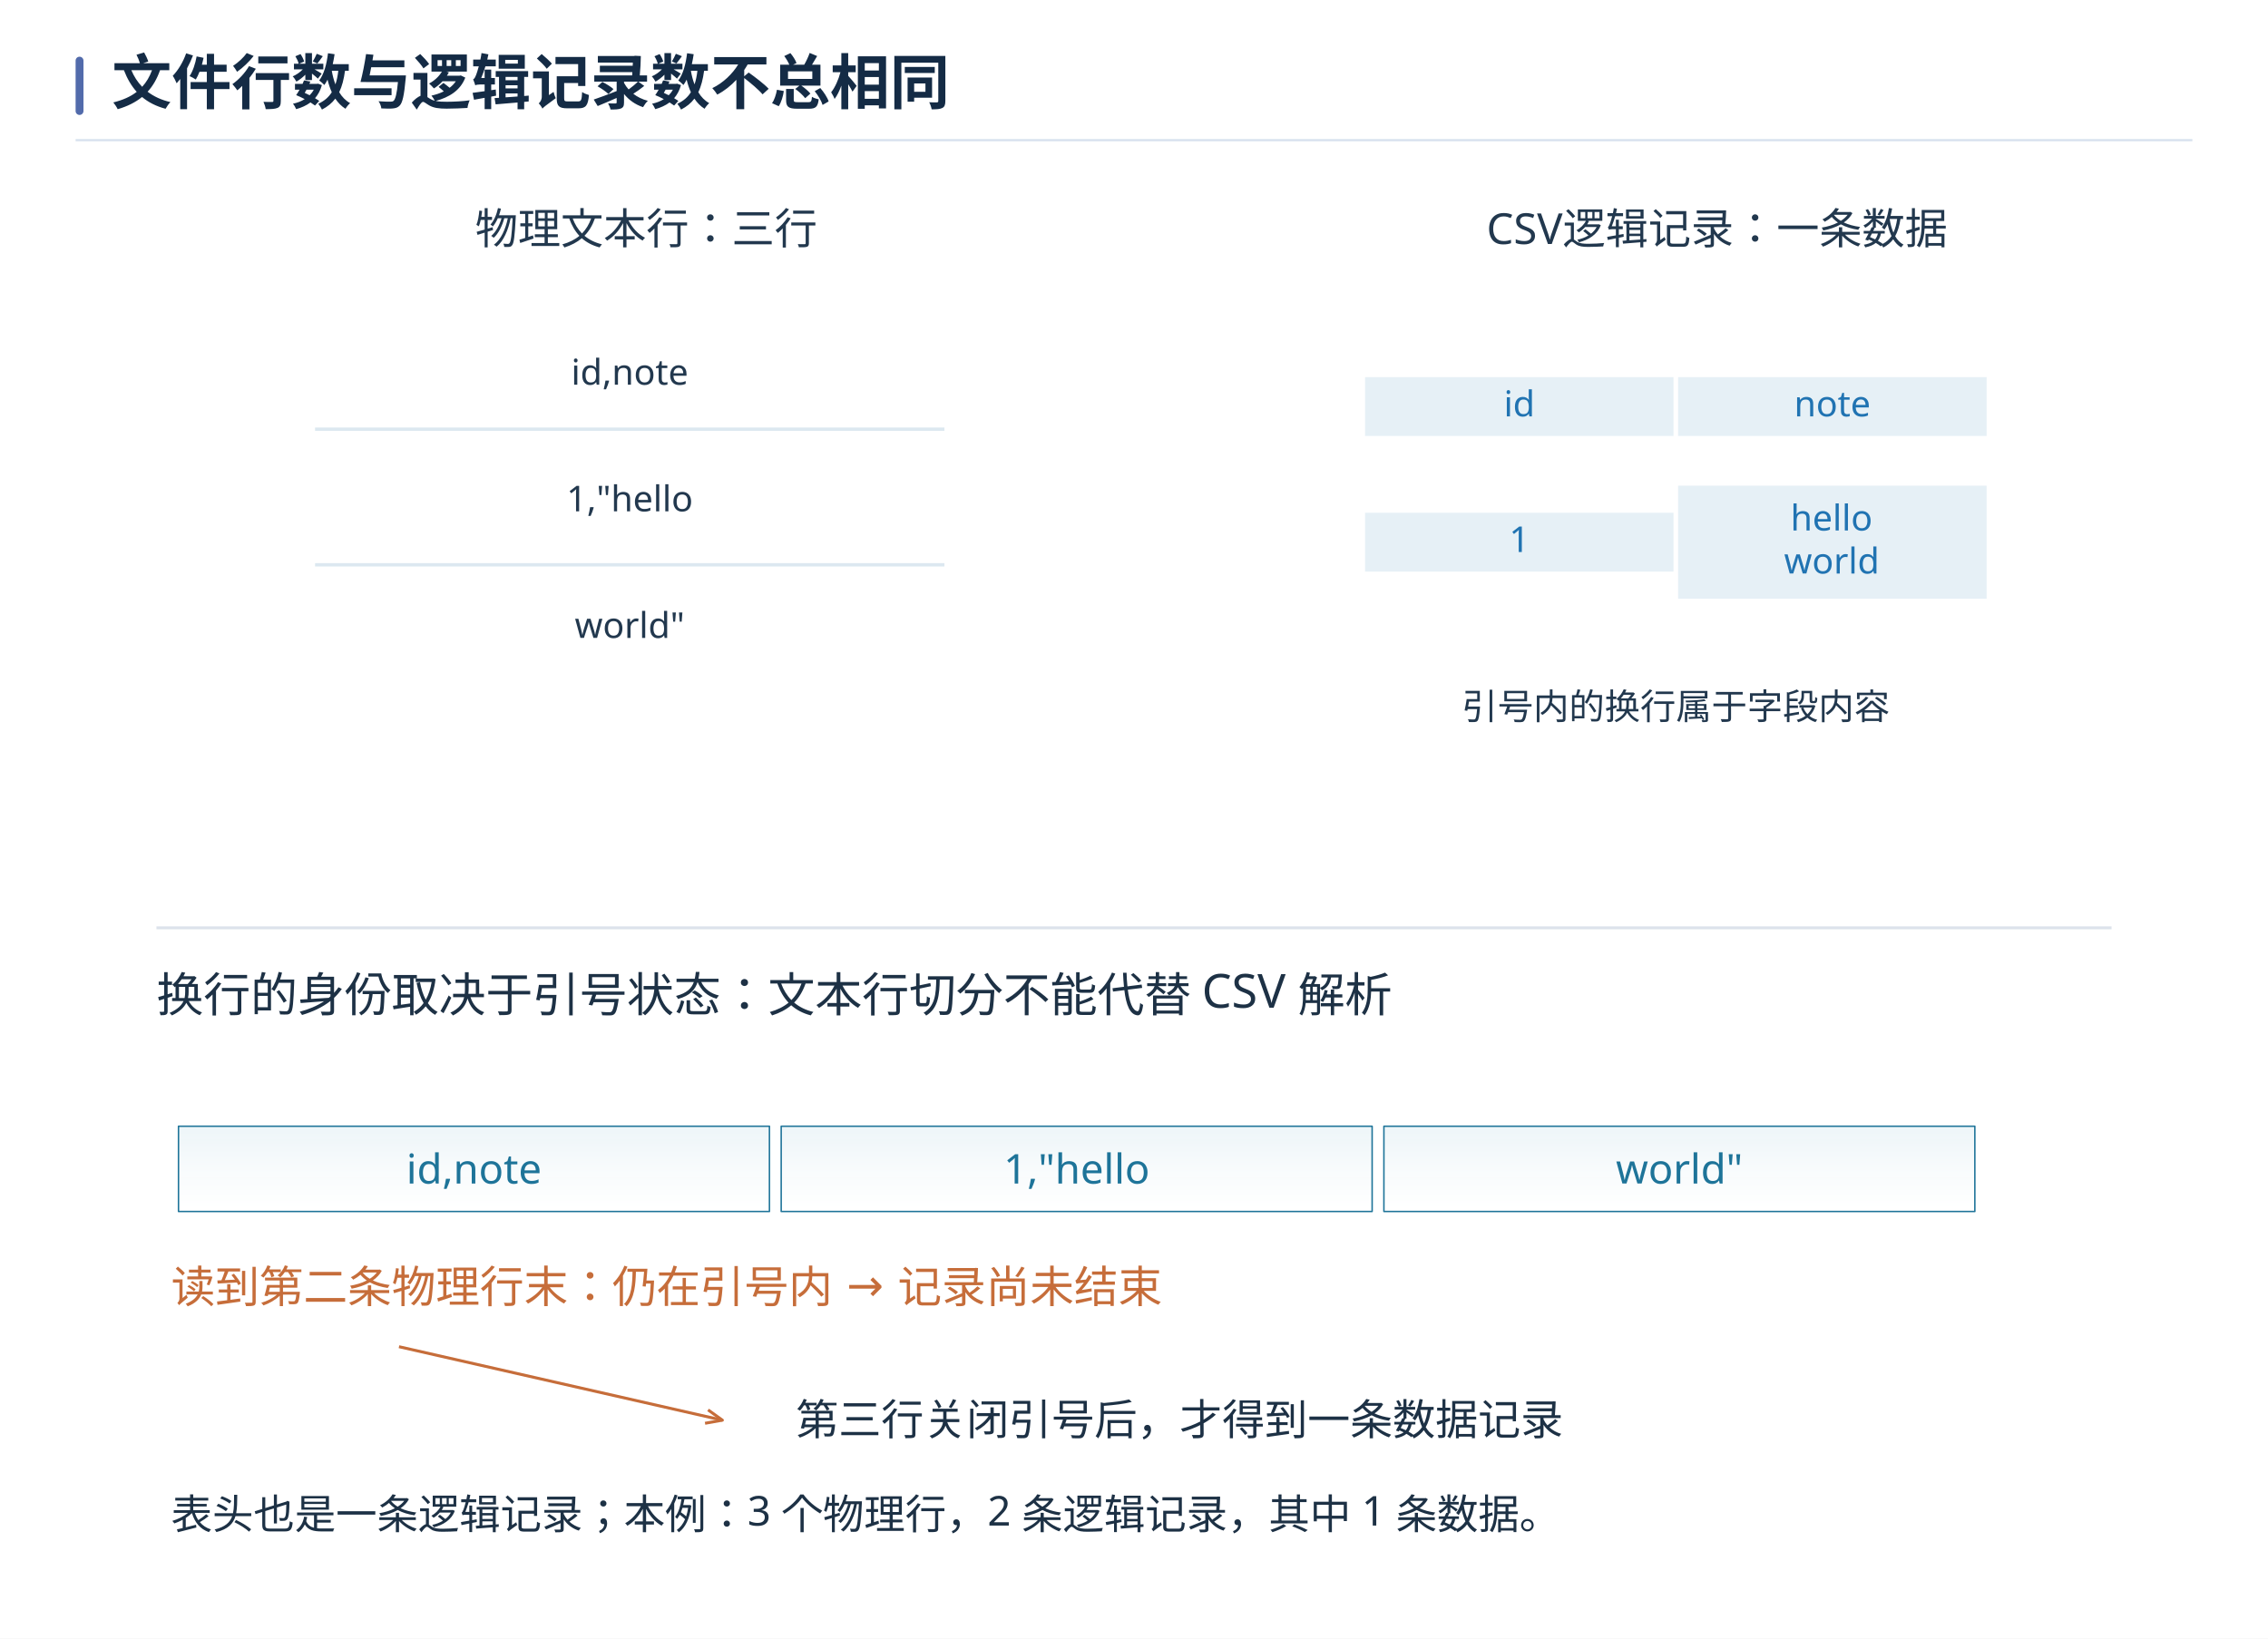
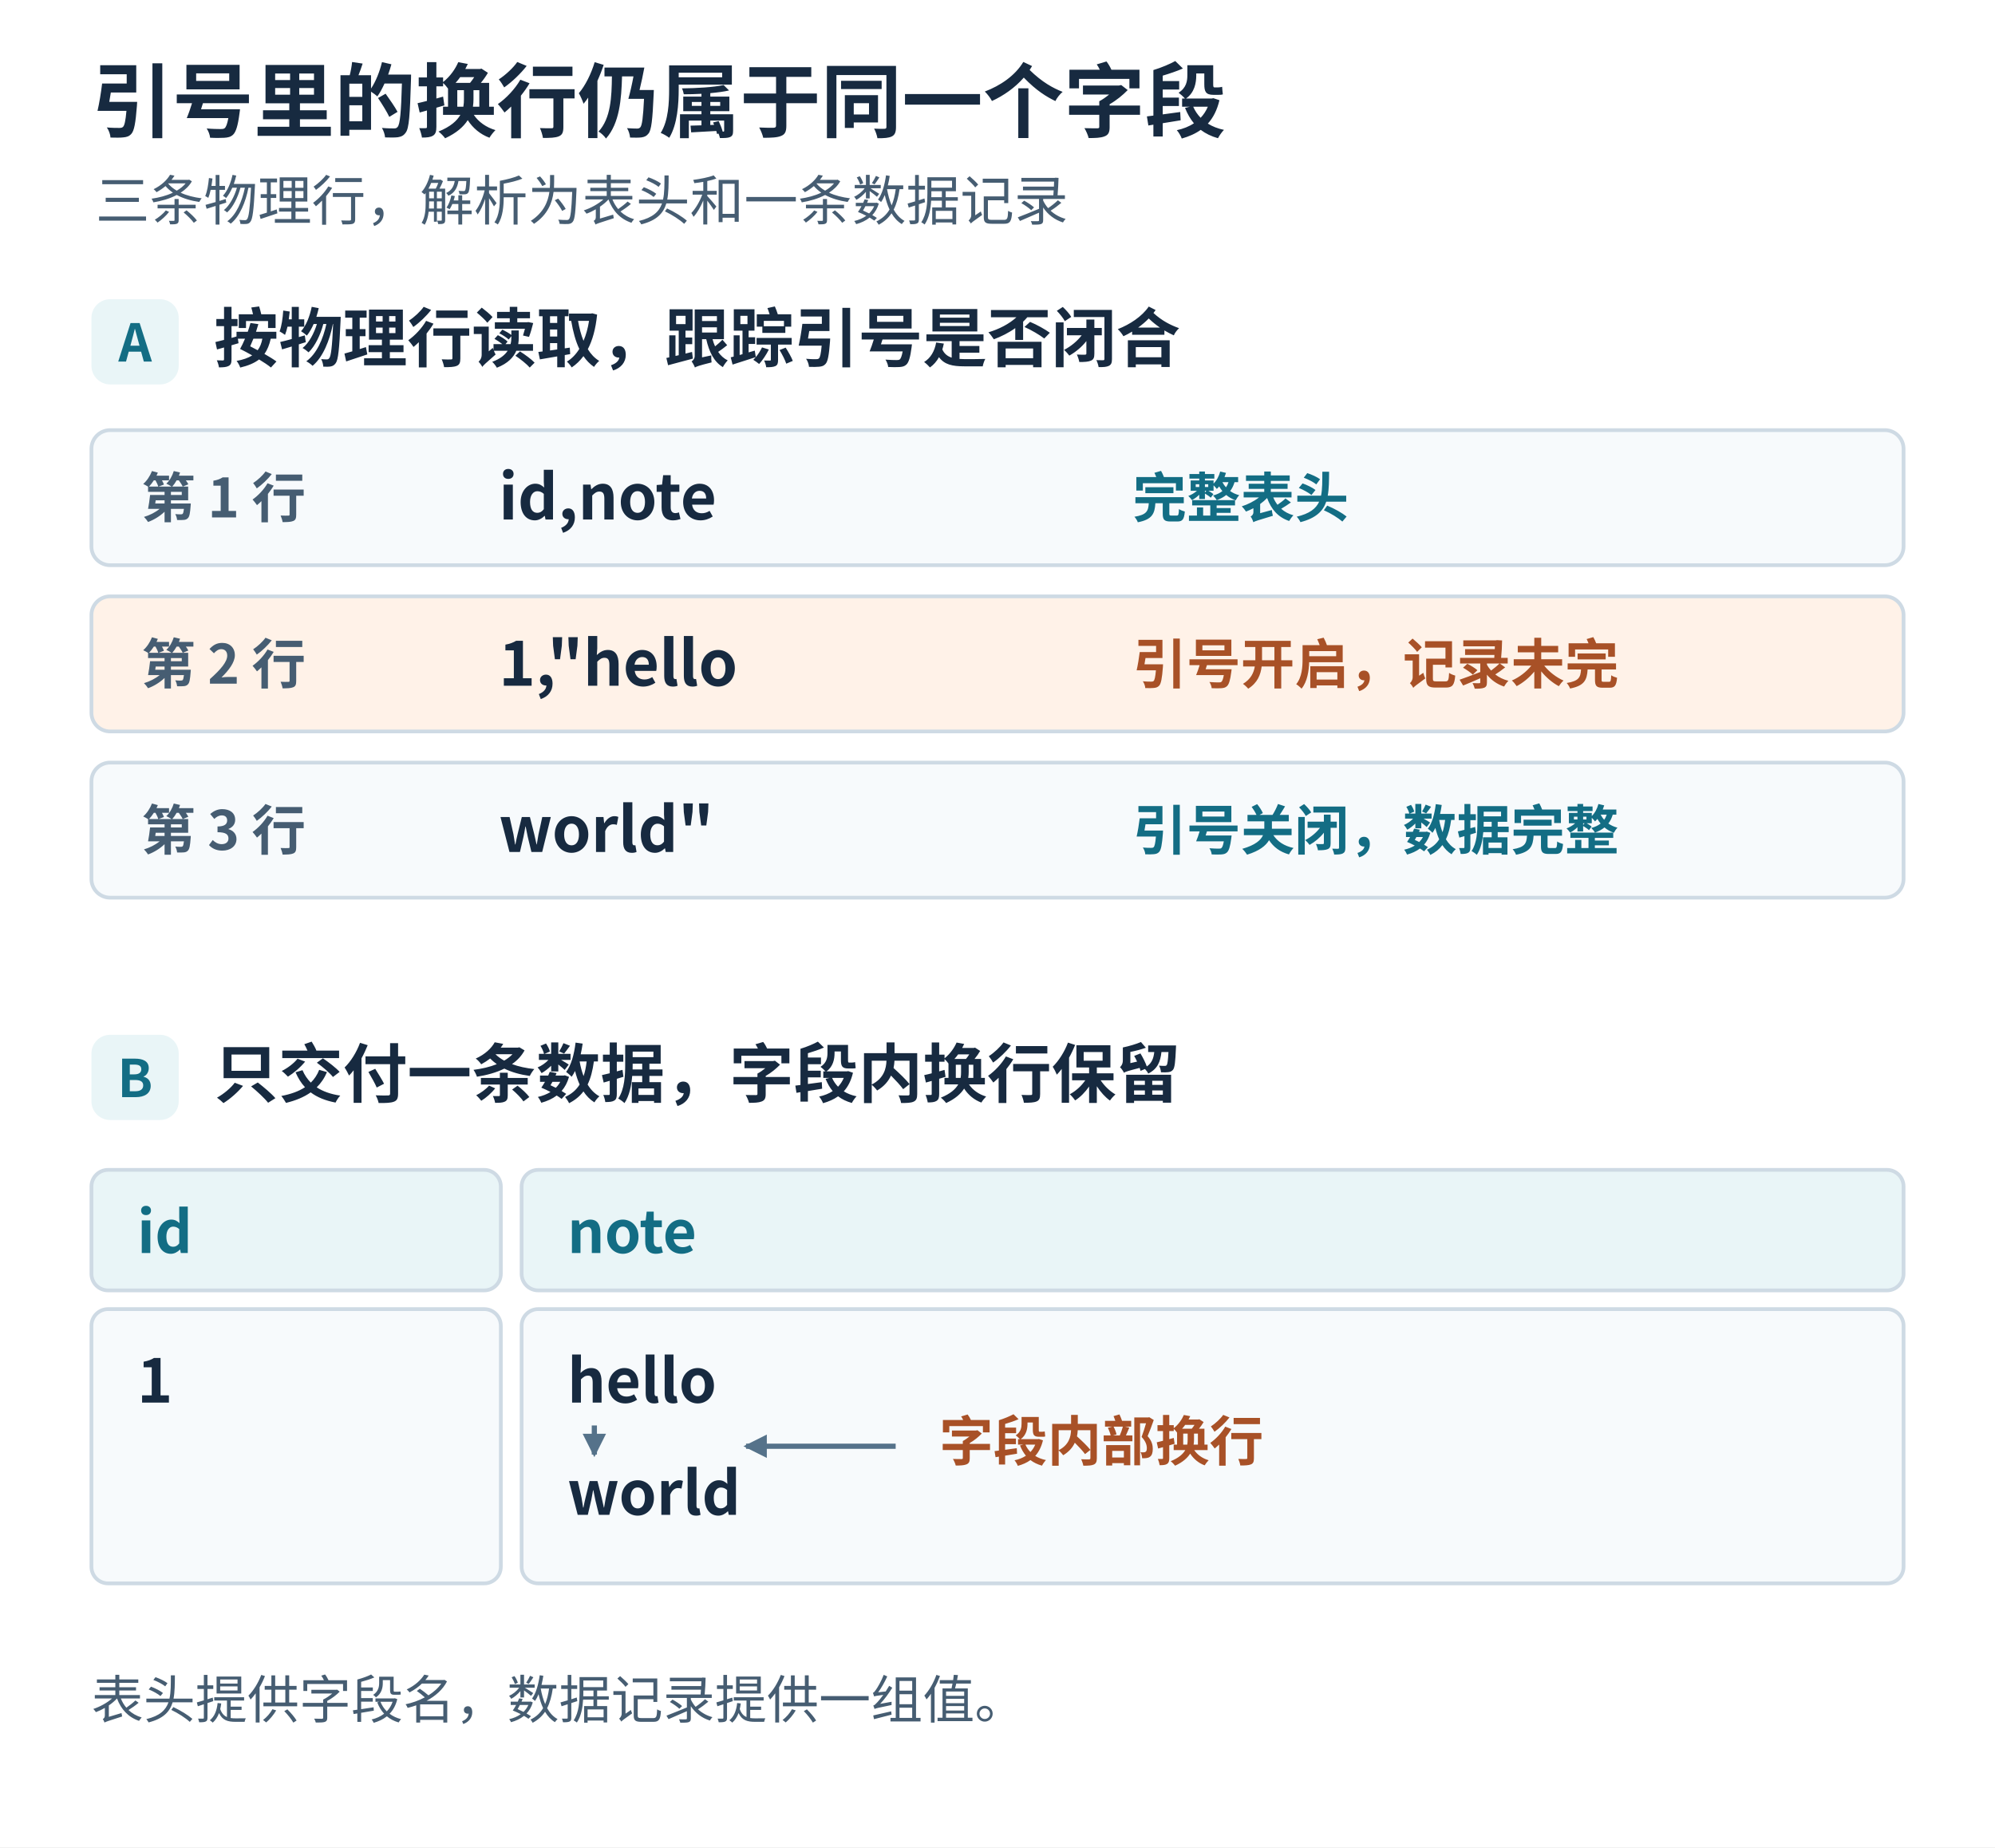
- <svg xmlns="http://www.w3.org/2000/svg" width="1440" height="1040.545" viewBox="0 0 1440 1040.545" role="img" aria-labelledby="book-plate-title">
-   <rect width="1440" height="1040.545" fill="#ffffff" />
+ <svg xmlns="http://www.w3.org/2000/svg" width="960" height="889" viewBox="0 0 960 889" role="img" aria-labelledby="title desc">
+   <defs>
+     <marker id="arrow" viewBox="0 0 9 9" refX="8" refY="4.5" markerWidth="4.5" markerHeight="4.5" orient="auto">
+       <path d="M 0 0 L 9 4.5 L 0 9 Z" fill="#55728a" />
+     </marker>
+   </defs>
  <g font-family="Microsoft YaHei, Noto Sans CJK SC, Arial, sans-serif">
-     <rect x="48" y="36" width="5" height="37" rx="2.5" fill="#526bab" />
-     <text x="71" y="66" font-size="38" font-weight="700" fill="#142b45">文件行数与逻辑记录数不总相同</text>
-     <path d="M48 89 H1392" stroke="#d7e1ee" stroke-width="1.4" />
+     <rect x="0" y="0" width="960" height="889" rx="0" fill="#ffffff" stroke="none" stroke-width="1.8" />
+     <text x="44" y="63" font-size="39" fill="#172a40" font-weight="700" text-anchor="start">引号里的换行仍属于同一个字段</text>
+     <text x="46" y="106" font-size="26" fill="#465d72" font-weight="400" text-anchor="start">三条物理行，解析为表头和一条数据记录</text>
+     <rect x="44" y="144" width="42" height="41" rx="9" fill="#e9f5f7" stroke="none" stroke-width="1.8" />
+     <text x="65" y="174" font-size="25" fill="#136d84" font-weight="700" text-anchor="middle">A</text>
+     <text x="103" y="174" font-size="31" fill="#172a40" font-weight="700" text-anchor="start">按物理行读取，跟踪引号是否闭合</text>
+     <rect x="44" y="207" width="872" height="65" rx="9" fill="#f7fafc" stroke="#cedae4" stroke-width="1.8" />
+     <text x="68" y="249" font-size="26" fill="#465d72" font-weight="650" text-anchor="start">第 1 行</text>
+     <text x="240" y="250" font-size="30" fill="#172a40" font-weight="700" text-anchor="start">id,note</text>
+     <text x="545" y="249" font-size="26" fill="#136d84" font-weight="650" text-anchor="start">完整表头</text>
+     <rect x="44" y="287" width="872" height="65" rx="9" fill="#fff2e8" stroke="#cedae4" stroke-width="1.8" />
+     <text x="68" y="329" font-size="26" fill="#465d72" font-weight="650" text-anchor="start">第 2 行</text>
+     <text x="240" y="330" font-size="30" fill="#172a40" font-weight="700" text-anchor="start">1,"hello</text>
+     <text x="545" y="329" font-size="26" fill="#a85127" font-weight="650" text-anchor="start">引号开启，记录未完</text>
+     <rect x="44" y="367" width="872" height="65" rx="9" fill="#f7fafc" stroke="#cedae4" stroke-width="1.8" />
+     <text x="68" y="409" font-size="26" fill="#465d72" font-weight="650" text-anchor="start">第 3 行</text>
+     <text x="240" y="410" font-size="30" fill="#172a40" font-weight="700" text-anchor="start">world"</text>
+     <text x="545" y="409" font-size="26" fill="#136d84" font-weight="650" text-anchor="start">引号关闭，数据完整</text>
+     <rect x="44" y="498" width="42" height="41" rx="9" fill="#e9f5f7" stroke="none" stroke-width="1.8" />
+     <text x="65" y="528" font-size="25" fill="#136d84" font-weight="700" text-anchor="middle">B</text>
+     <text x="103" y="528" font-size="31" fill="#172a40" font-weight="700" text-anchor="start">只交付一条数据，字段内换行保留</text>
+     <rect x="44" y="563" width="197" height="58" rx="8" fill="#e9f5f7" stroke="#cedae4" stroke-width="1.8" />
+     <text x="66" y="603" font-size="28" fill="#136d84" font-weight="700" text-anchor="start">id</text>
+     <rect x="44" y="630" width="197" height="132" rx="8" fill="#f7fafc" stroke="#cedae4" stroke-width="1.8" />
+     <text x="66" y="675" font-size="29" fill="#172a40" font-weight="700" text-anchor="start">1</text>
+     <rect x="251" y="563" width="665" height="58" rx="8" fill="#e9f5f7" stroke="#cedae4" stroke-width="1.8" />
+     <text x="273" y="603" font-size="28" fill="#136d84" font-weight="700" text-anchor="start">note</text>
+     <rect x="251" y="630" width="665" height="132" rx="8" fill="#f7fafc" stroke="#cedae4" stroke-width="1.8" />
+     <text x="273" y="675" font-size="29" fill="#172a40" font-weight="700" text-anchor="start">hello</text>
+     <text x="273" y="729" font-size="29" fill="#172a40" font-weight="700" text-anchor="start">world</text>
+     <line x1="286" y1="686" x2="286" y2="700" stroke="#55728a" stroke-width="2.5" stroke-dasharray="none" marker-end="url(#arrow)" />
+     <text x="452" y="703" font-size="26" fill="#a85127" font-weight="700" text-anchor="start">字段内部换行</text>
+     <line x1="431" y1="696" x2="359" y2="696" stroke="#55728a" stroke-width="2.5" stroke-dasharray="none" marker-end="url(#arrow)" />
+     <text x="44" y="827" font-size="25" fill="#465d72" font-weight="400" text-anchor="start">表头提供字段名，数据记录提供一组值。</text>
  </g>
-   <svg width="1344" height="898.545" viewBox="0 0 1440 962.727" role="img" x="48" y="106" overflow="hidden">
-     <defs>
-       <linearGradient id="book-wash-edf5f8" x1="0" y1="0" x2="0" y2="1">
-         <stop offset="0" stop-color="#edf5f8" />
-         <stop offset="1" stop-color="#ffffff" stop-opacity=".64" />
-       </linearGradient>
-     </defs>
-     <svg width="1440" height="512.727" viewBox="0 0 950.4 338.4" version="1.1">
-       <defs>
-         <style type="text/css">*{stroke-linejoin: round; stroke-linecap: butt}</style>
-       </defs>
-       <g id="figure_1">
-         <g id="patch_1">
-           <path d="M 0 338.4 L 950.4 338.4 L 950.4 0 L 0 0 z " style="fill: #ffffff" />
-         </g>
-         <g id="axes_1">
-           <g id="line2d_1">
-             <path d="M 108.263 117.763 L 389.333 117.763 " clip-path="url(#p811c363fe5)" style="fill: none; stroke: #dce8f0; stroke-width: 1.5; stroke-linecap: square" />
-           </g>
-           <g id="line2d_2">
-             <path d="M 108.263 178.675 L 389.333 178.675 " clip-path="url(#p811c363fe5)" style="fill: none; stroke: #dce8f0; stroke-width: 1.5; stroke-linecap: square" />
-           </g>
-           <g id="text_1">
-             <text style="font-size: 16px; font-family: 'Microsoft YaHei'; text-anchor: middle; fill: #22384e" x="248.798" y="97.805" transform="rotate(-0 248.7982 97.80465)">id,note</text>
-           </g>
-           <g id="text_2">
-             <text style="font-size: 16px; font-family: 'Microsoft YaHei'; text-anchor: middle; fill: #22384e" x="248.798" y="154.656" transform="rotate(-0 248.7982 154.6558)">1,"hello</text>
-           </g>
-           <g id="text_3">
-             <text style="font-size: 16px; font-family: 'Microsoft YaHei'; text-anchor: middle; fill: #22384e" x="248.798" y="211.507" transform="rotate(-0 248.7982 211.507)">world"</text>
-           </g>
-           <g id="text_4">
-             <text style="font-size: 19.2px; font-family: 'Microsoft YaHei'; text-anchor: middle; fill: #22384e" x="256.195" y="34.608" transform="rotate(-0 256.1948 34.608)">物理文本行：三行</text>
-           </g>
-         </g>
-         <g id="axes_2">
-           <g id="patch_2">
-             <path d="M 577.947 121.824 L 718.482 121.824 L 718.482 93.398 L 577.947 93.398 z " clip-path="url(#p34900a9e20)" style="fill: #e6f0f6; stroke: #ffffff; stroke-width: 2; stroke-linejoin: miter" />
-           </g>
-           <g id="patch_3">
-             <path d="M 718.482 121.824 L 859.017 121.824 L 859.017 93.398 L 718.482 93.398 z " clip-path="url(#p34900a9e20)" style="fill: #e6f0f6; stroke: #ffffff; stroke-width: 2; stroke-linejoin: miter" />
-           </g>
-           <g id="patch_4">
-             <path d="M 577.947 182.736 L 718.482 182.736 L 718.482 154.31 L 577.947 154.31 z " clip-path="url(#p34900a9e20)" style="fill: #e6f0f6; stroke: #ffffff; stroke-width: 2; stroke-linejoin: miter" />
-           </g>
-           <g id="patch_5">
-             <path d="M 718.482 194.918 L 859.017 194.918 L 859.017 142.128 L 718.482 142.128 z " clip-path="url(#p34900a9e20)" style="fill: #e6f0f6; stroke: #ffffff; stroke-width: 2; stroke-linejoin: miter" />
-           </g>
-           <g id="text_5">
-             <text style="font-size: 16px; font-family: 'Microsoft YaHei'; text-anchor: middle; fill: #2073b2" x="648.214" y="112.017" transform="rotate(-0 648.2141 112.0174)">id</text>
-           </g>
-           <g id="text_6">
-             <text style="font-size: 16px; font-family: 'Microsoft YaHei'; text-anchor: middle; fill: #2073b2" x="788.749" y="112.017" transform="rotate(-0 788.7494 112.0174)">note</text>
-           </g>
-           <g id="text_7">
-             <text style="font-size: 16px; font-family: 'Microsoft YaHei'; text-anchor: middle; fill: #2073b2" x="648.214" y="172.929" transform="rotate(-0 648.2141 172.9295)">1</text>
-           </g>
-           <g id="text_8">
-             <text style="font-size: 16px; font-family: 'Microsoft YaHei'; fill: #2073b2" transform="translate(769.9406 163.2667)">hello</text>
-             <text style="font-size: 16px; font-family: 'Microsoft YaHei'; fill: #2073b2" transform="translate(767.0656 182.5922)">world</text>
-           </g>
-           <g id="text_9">
-             <text style="font-size: 16px; font-family: 'Microsoft YaHei'; text-anchor: middle; fill: #22384e" x="718.482" y="248.054" transform="rotate(-0 718.4817 248.0542)">引号内的换行属于字段内容</text>
-           </g>
-           <g id="text_10">
-             <text style="font-size: 19.2px; font-family: 'Microsoft YaHei'; text-anchor: middle; fill: #22384e" x="736.973" y="34.608" transform="rotate(-0 736.9732 34.608)">CSV逻辑记录：一条数据</text>
-           </g>
-         </g>
-       </g>
-       <defs>
-         <clipPath id="p811c363fe5">
-           <rect x="71.28" y="40.608" width="369.83" height="243.648" />
-         </clipPath>
-         <clipPath id="p34900a9e20">
-           <rect x="552.058" y="40.608" width="369.83" height="243.648" />
-         </clipPath>
-       </defs>
-     </svg>
-     <g id="round-20261105c-teaching" transform="translate(0 512.727) scale(1)">
-       <g font-family="Microsoft YaHei, sans-serif">
-         <rect width="1440" height="450" fill="white" />
-         <line x1="55" y1="5" x2="1385" y2="5" stroke="#dce2eb" stroke-width="2" stroke-dasharray="" />
-         <text x="55" y="62" font-size="32" fill="#1d3145" text-anchor="start">换行的身份取决于引号状态：文本行切分不能代替 CSV 解析</text>
-         <rect x="70" y="140" width="402" height="58" fill="url(#book-wash-edf5f8)" stroke="#1e7499" />
-         <text x="271.0" y="179" font-size="28" fill="#1e7499" text-anchor="middle">id,note</text>
-         <rect x="480" y="140" width="402" height="58" fill="url(#book-wash-edf5f8)" stroke="#1e7499" />
-         <text x="681.0" y="179" font-size="28" fill="#1e7499" text-anchor="middle">1,"hello</text>
-         <rect x="890" y="140" width="402" height="58" fill="url(#book-wash-edf5f8)" stroke="#1e7499" />
-         <text x="1091.0" y="179" font-size="28" fill="#1e7499" text-anchor="middle">world"</text>
-         <text x="65" y="260" font-size="30" fill="#c66d3a" text-anchor="start">读到第二条物理行末：仍在引号内 → 记录尚未结束</text>
-         <line x1="220" y1="290" x2="440" y2="340" stroke="#c66d3a" stroke-width="2" stroke-dasharray="" />
-         <path d="M428.186,342.107 L440.000,340.000 L430.258,332.994" stroke="#c66d3a" stroke-width="2" fill="none" />
-         <text x="490" y="350" font-size="29" fill="#1d3145" text-anchor="start">第三行关闭引号后，才得到一条数据记录</text>
-         <text x="65" y="414" font-size="28" fill="#1d3145" text-anchor="start">表头也是一条逻辑记录；本例：3 个物理行，2 条逻辑记录，其中 1 条数据。</text>
-       </g>
-     </g>
-   </svg>
</svg>
